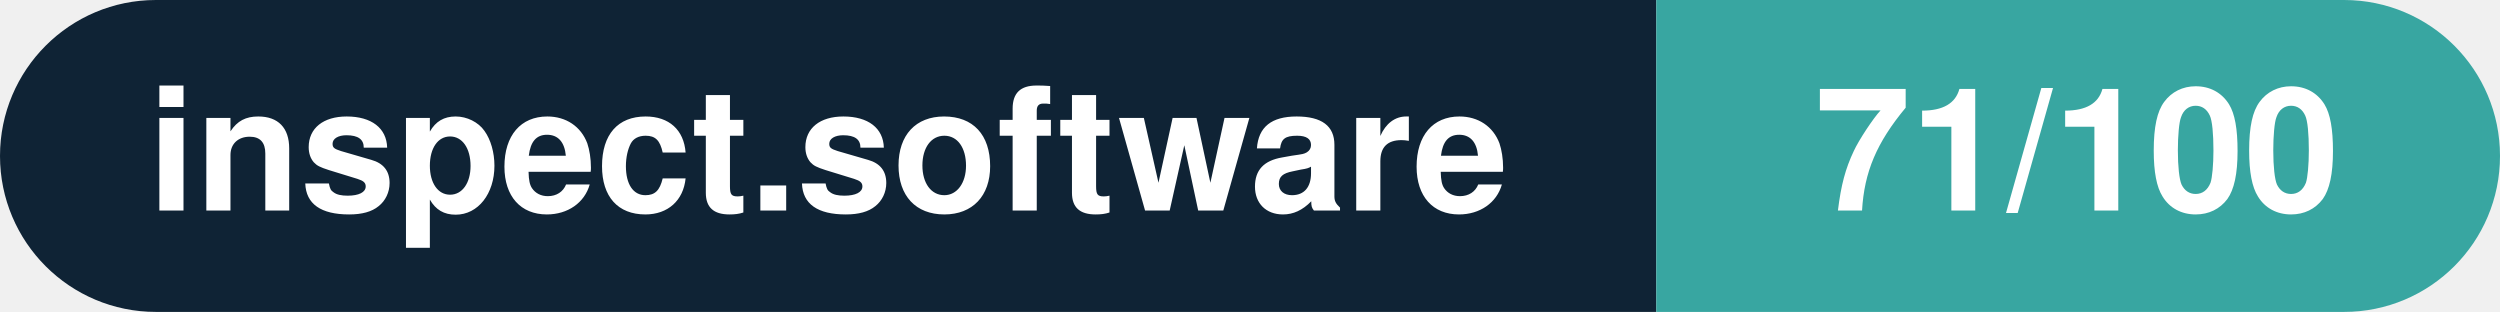
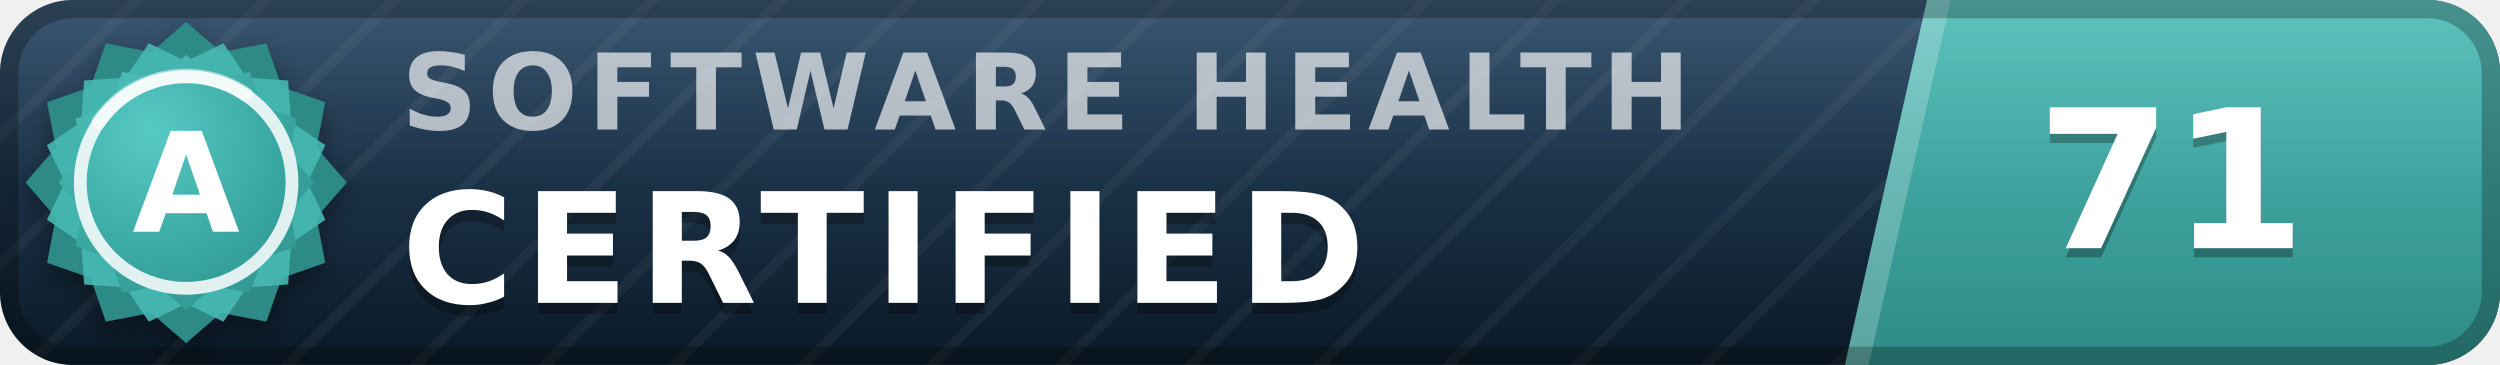
- <svg xmlns="http://www.w3.org/2000/svg" width="160.3" height="20" viewBox="0 0 160.3 20" role="img" aria-label="inspect.software: 71/100">
-   <clipPath id="rnd">
-     <rect width="160.3" height="20" rx="10.0" fill="#fff" />
-   </clipPath>
-   <g clip-path="url(#rnd)">
-     <rect width="106.2" height="20" fill="#0f2335" />
-     <rect x="106.2" width="54.1" height="20" fill="#38a6a1" />
+ <svg xmlns="http://www.w3.org/2000/svg" width="137" height="20" viewBox="0 0 137 20" role="img" aria-label="inspect.software software health index 71 of 100, certified (grade A)" font-family="Verdana,DejaVu Sans,Geneva,sans-serif">
+   <defs>
+     <linearGradient id="plate" x1="0" y1="0" x2="0" y2="1">
+       <stop offset="0" stop-color="#1d3d5c" />
+       <stop offset="1" stop-color="#0a1926" />
+     </linearGradient>
+     <linearGradient id="endplate" x1="0" y1="0" x2="0" y2="1">
+       <stop offset="0" stop-color="#46b8b3" />
+       <stop offset="1" stop-color="#2d8a86" />
+     </linearGradient>
+     <linearGradient id="gloss" x1="0" y1="0" x2="0" y2="1">
+       <stop offset="0" stop-color="#fff" stop-opacity=".13" />
+       <stop offset=".5" stop-color="#fff" stop-opacity=".03" />
+       <stop offset="1" stop-color="#fff" stop-opacity="0" />
+     </linearGradient>
+     <pattern id="guilloche" width="5" height="5" patternUnits="userSpaceOnUse" patternTransform="rotate(45)">
+       <line x1="0" y1="0" x2="0" y2="5" stroke="#fff" stroke-opacity=".045" stroke-width="1.1" />
+     </pattern>
+     <clipPath id="rounded">
+       <rect width="137" height="20" rx="4" />
+     </clipPath>
+     <radialGradient id="sealFace" cx=".36" cy=".3" r=".95">
+       <stop offset="0" stop-color="#57c9c4" />
+       <stop offset=".55" stop-color="#38a6a1" />
+       <stop offset="1" stop-color="#2d8a86" />
+     </radialGradient>
+     <filter id="sealShadow" x="-40%" y="-40%" width="180%" height="180%">
+       <feDropShadow dx="0" dy="0.7" stdDeviation="0.7" flood-color="#000" flood-opacity="0.38" />
+     </filter>
+   </defs>
+   <g clip-path="url(#rounded)">
+     <rect width="137" height="20" fill="url(#plate)" />
+     <rect width="137" height="20" fill="url(#guilloche)" />
+     <polygon points="105.6,0 137,0 137,20 101.1,20" fill="url(#endplate)" />
+     <polygon points="105.6,0 106.9,0 102.4,20 101.1,20" fill="#fff" fill-opacity=".22" />
+     <text x="22.0" y="7.1" font-size="5.8" letter-spacing="0.55" fill="#fff" fill-opacity=".66" font-weight="bold" textLength="76.3" lengthAdjust="spacing">SOFTWARE HEALTH</text>
+     <text x="22.0" y="17.2" font-size="8.4" fill="#000" fill-opacity=".3" font-weight="bold" letter-spacing="0.55" textLength="57.7" lengthAdjust="spacing">CERTIFIED</text>
+     <text x="22.0" y="16.6" font-size="8.4" fill="#fff" font-weight="bold" letter-spacing="0.55" textLength="57.7" lengthAdjust="spacing">CERTIFIED</text>
+     <text x="119.0" y="14.1" font-size="10.6" fill="#000" fill-opacity=".3" font-weight="bold" text-anchor="middle">71</text>
+     <text x="119.0" y="13.6" font-size="10.6" fill="#fff" font-weight="bold" text-anchor="middle">71</text>
+     <rect width="137" height="20" fill="url(#gloss)" />
  </g>
-   <g fill="#fff" text-anchor="middle" font-family="Helvetica Neue,Helvetica,Arial,sans-serif" font-size="11">
-     <text x="53.1" y="13.5" font-weight="600">inspect.software</text>
-     <text x="133.2" y="13.5" font-weight="700">71/100</text>
+   <rect x=".5" y=".5" width="136" height="19" rx="3.5" fill="none" stroke="#000" stroke-opacity=".25" />
+   <g filter="url(#sealShadow)">
+     <path d="M10.20 1.20 L12.11 2.86 L14.60 2.38 L15.43 4.77 L17.82 5.60 L17.34 8.09 L19.00 10.00 L17.34 11.91 L17.82 14.40 L15.43 15.23 L14.60 17.62 L12.11 17.14 L10.20 18.80 L8.29 17.14 L5.80 17.62 L4.97 15.23 L2.58 14.40 L3.06 11.91 L1.40 10.00 L3.06 8.09 L2.58 5.60 L4.97 4.77 L5.80 2.38 L8.29 2.86 L10.20 1.20 Z" fill="#2d8a86" />
  </g>
+   <path d="M12.24 2.37 L13.52 4.25 L15.79 4.41 L15.95 6.68 L17.83 7.96 L16.84 10.00 L17.83 12.04 L15.95 13.32 L15.79 15.59 L13.52 15.75 L12.24 17.63 L10.20 16.64 L8.16 17.63 L6.88 15.75 L4.61 15.59 L4.45 13.32 L2.57 12.04 L3.56 10.00 L2.57 7.96 L4.45 6.68 L4.61 4.41 L6.88 4.25 L8.16 2.37 L10.20 3.36 L12.24 2.37 Z" fill="#46b8b3" fill-opacity=".9" />
+   <path d="M10.20 3.00 L11.72 4.32 L13.70 3.94 L14.36 5.84 L16.26 6.50 L15.88 8.48 L17.20 10.00 L15.88 11.52 L16.26 13.50 L14.36 14.16 L13.70 16.06 L11.72 15.68 L10.20 17.00 L8.68 15.68 L6.70 16.06 L6.04 14.16 L4.14 13.50 L4.52 11.52 L3.20 10.00 L4.52 8.48 L4.14 6.50 L6.04 5.84 L6.70 3.94 L8.68 4.32 L10.20 3.00 Z" fill="url(#sealFace)" />
+   <circle cx="10.2" cy="10.0" r="5.8" fill="none" stroke="#fff" stroke-opacity=".85" stroke-width=".7" />
+   <path d="M5.4 6.7 A5.8 5.8 0 0 1 13.5 5.2" stroke="#fff" stroke-opacity=".5" stroke-width=".8" fill="none" stroke-linecap="round" />
+   <text x="10.2" y="12.7" font-size="7.6" fill="#fff" font-weight="bold" text-anchor="middle" letter-spacing=".2">A</text>
</svg>
